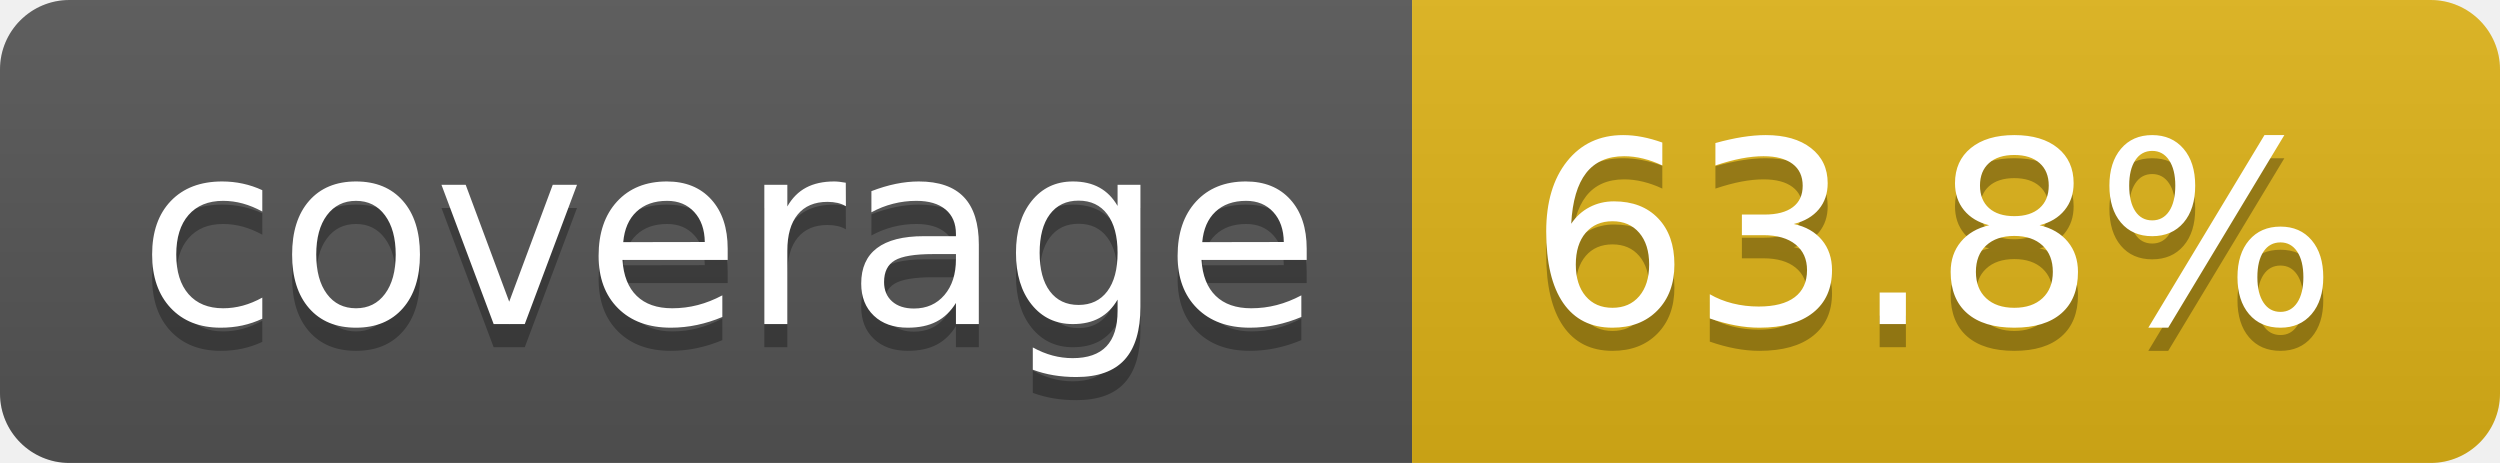
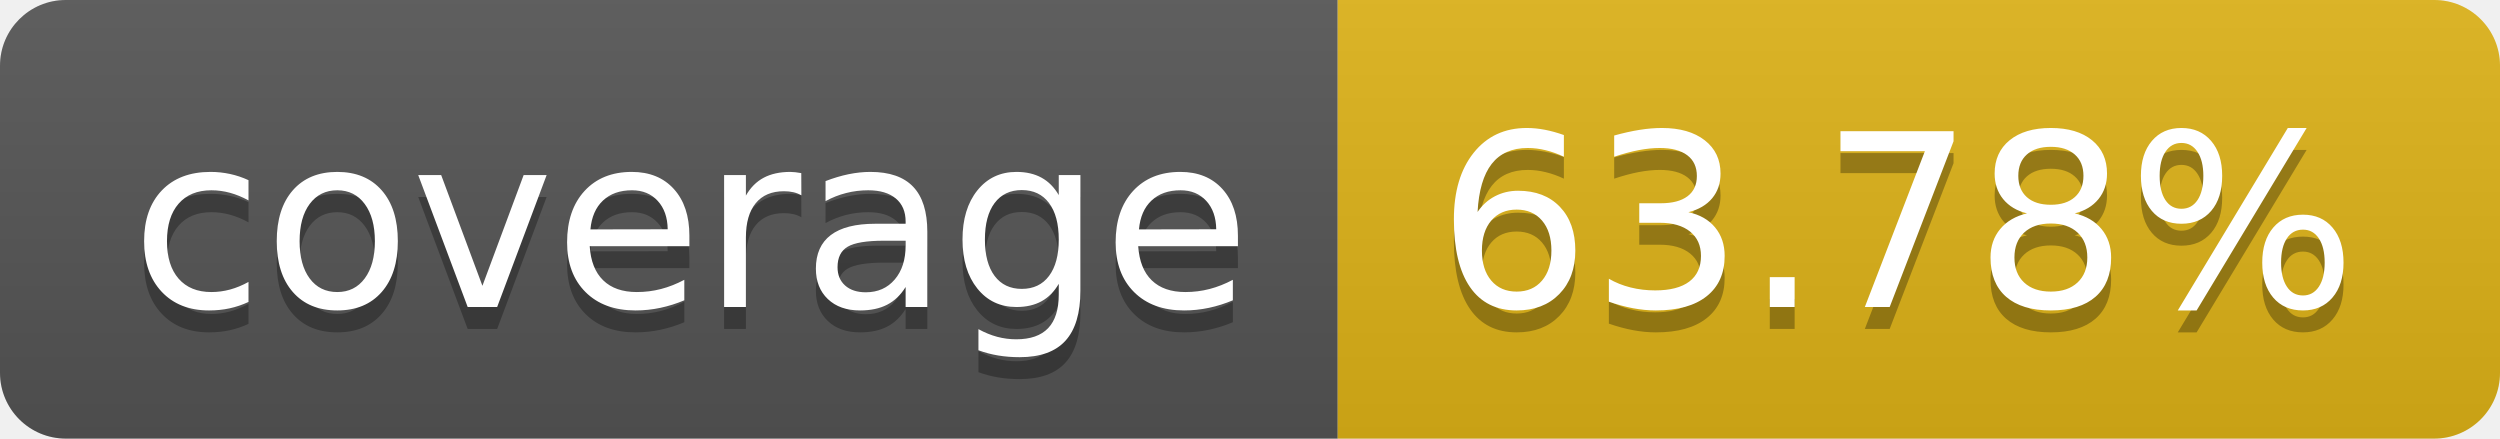
- <svg xmlns="http://www.w3.org/2000/svg" width="108" height="20" role="img" aria-label="coverage: 63.8%">
+ <svg xmlns="http://www.w3.org/2000/svg" width="114" height="20" role="img" aria-label="coverage: 63.78%">
  <linearGradient id="s" x2="0" y2="100%">
    <stop offset="0" stop-color="#bbb" stop-opacity=".1" />
    <stop offset="1" stop-opacity=".1" />
  </linearGradient>
  <clipPath id="r">
-     <rect width="108" height="20" rx="3" fill="#fff" />
+     <rect width="114" height="20" rx="3" fill="#fff" />
  </clipPath>
  <g clip-path="url(#r)">
    <rect width="61" height="20" fill="#555" />
-     <rect x="61" width="47" height="20" fill="#dfb317" />
-     <rect width="108" height="20" fill="url(#s)" />
+     <rect x="61" width="53" height="20" fill="#dfb317" />
+     <rect width="114" height="20" fill="url(#s)" />
  </g>
  <g fill="#fff" text-anchor="middle" font-family="Verdana,Geneva,DejaVu Sans,sans-serif" text-rendering="geometricPrecision" font-size="110">
    <text aria-hidden="true" x="315" y="150" fill="#010101" fill-opacity=".3" transform="scale(.1)" textLength="510">coverage</text>
    <text x="315" y="140" transform="scale(.1)" fill="#fff" textLength="510">coverage</text>
-     <text aria-hidden="true" x="835" y="150" fill="#010101" fill-opacity=".3" transform="scale(.1)" textLength="370">63.8%</text>
-     <text x="835" y="140" transform="scale(.1)" fill="#fff" textLength="370">63.8%</text>
+     <text aria-hidden="true" x="865" y="150" fill="#010101" fill-opacity=".3" transform="scale(.1)" textLength="430">63.78%</text>
+     <text x="865" y="140" transform="scale(.1)" fill="#fff" textLength="430">63.78%</text>
  </g>
</svg>
